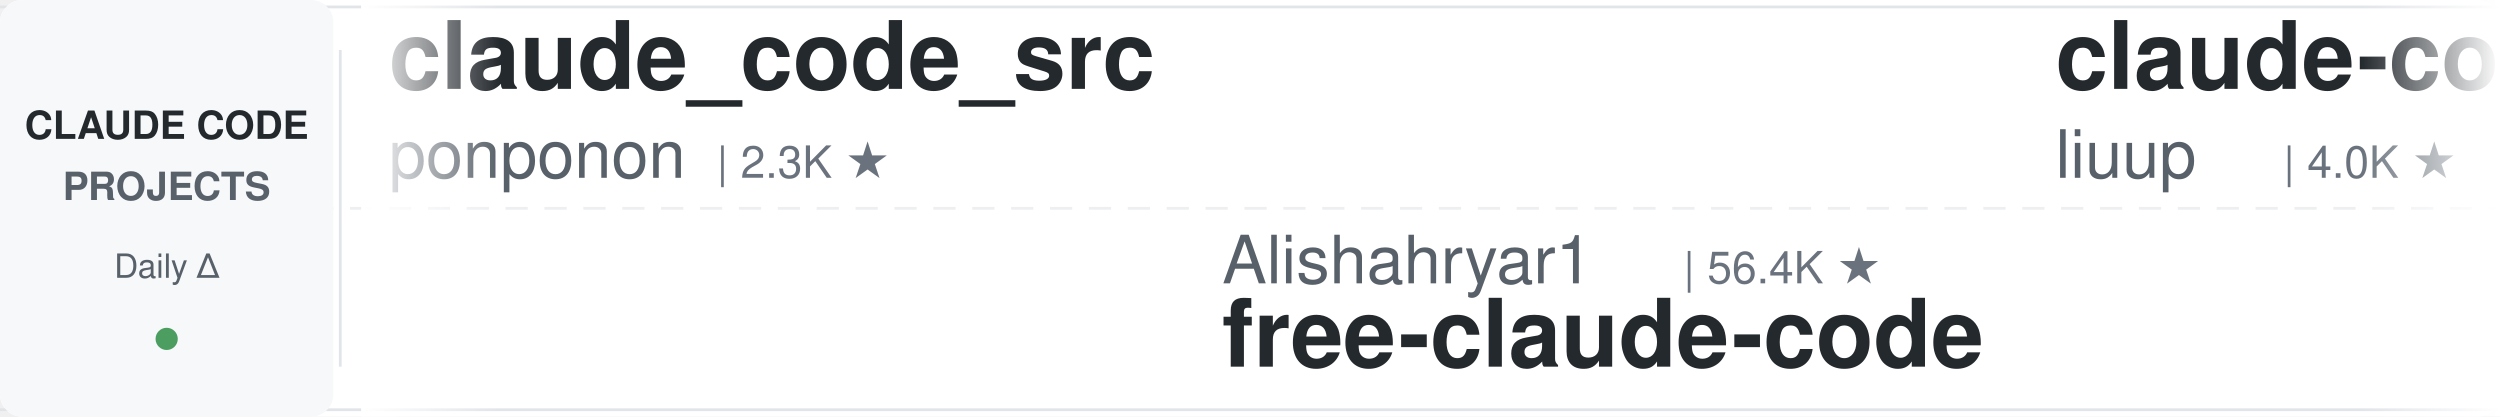
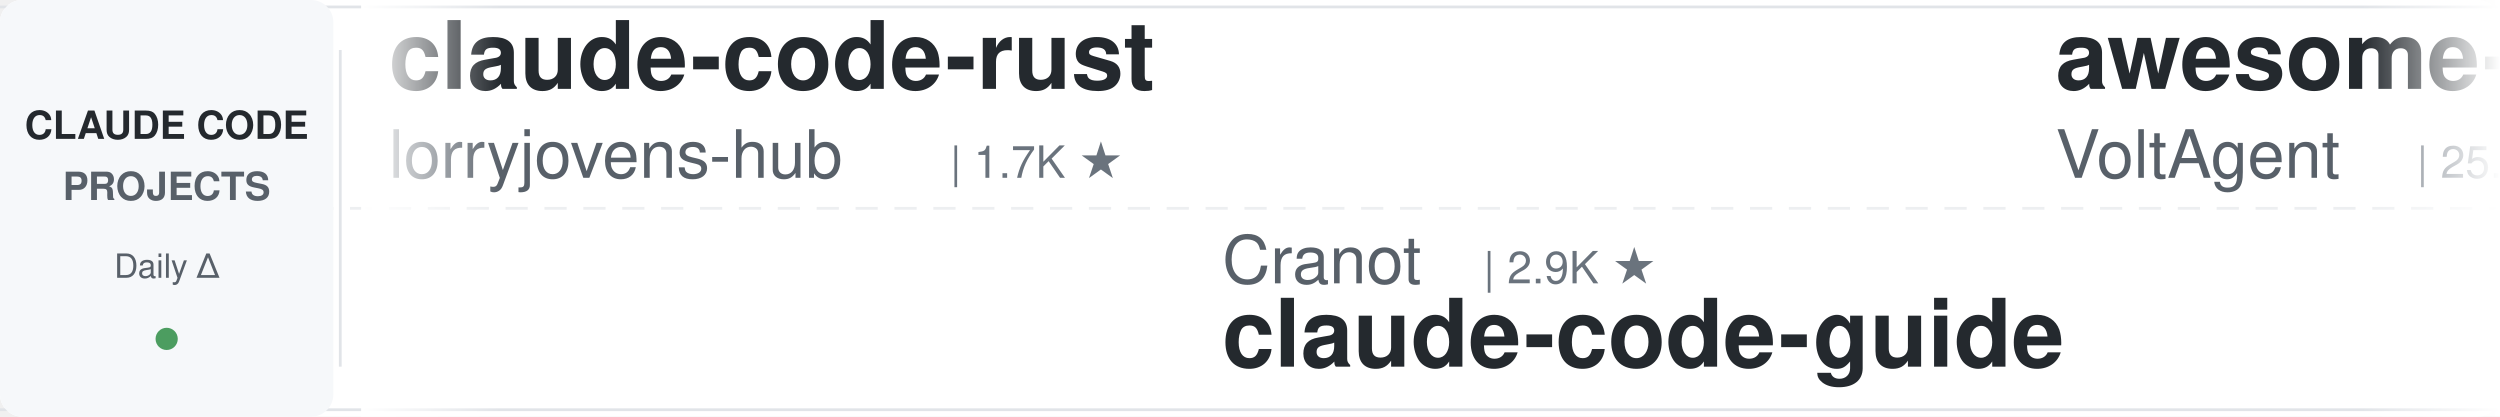
<svg xmlns="http://www.w3.org/2000/svg" width="900" height="150">
  <defs>
    <linearGradient id="leftFade" x1="0%" y1="0%" x2="100%" y2="0%">
      <stop offset="0%" style="stop-color:#ffffff;stop-opacity:1" />
      <stop offset="100%" style="stop-color:#ffffff;stop-opacity:0" />
    </linearGradient>
    <linearGradient id="rightFade" x1="0%" y1="0%" x2="100%" y2="0%">
      <stop offset="0%" style="stop-color:#ffffff;stop-opacity:0" />
      <stop offset="100%" style="stop-color:#ffffff;stop-opacity:1" />
    </linearGradient>
  </defs>
  <rect width="900" height="150" fill="#ffffff" rx="8" />
  <rect x="0" y="2" width="900" height="1" fill="#e1e4e8" />
  <rect x="0" y="147" width="900" height="1" fill="#e1e4e8" />
  <line x1="0" y1="75" x2="900" y2="75" stroke="#e1e4e8" stroke-width="1" stroke-dasharray="8 6" opacity="0.6" />
  <rect x="0" y="0" width="120" height="150" fill="#f6f8fa" rx="8" />
  <text x="60" y="50" font-family="-apple-system, BlinkMacSystemFont, 'Segoe UI', Helvetica, Arial, sans-serif" font-size="14" font-weight="600" fill="#24292e" text-anchor="middle">CLAUDE CODE</text>
  <text x="60" y="72" font-family="-apple-system, BlinkMacSystemFont, 'Segoe UI', Helvetica, Arial, sans-serif" font-size="14" font-weight="600" fill="#586069" text-anchor="middle">PROJECTS</text>
  <text x="60" y="100" font-family="-apple-system, BlinkMacSystemFont, 'Segoe UI', Helvetica, Arial, sans-serif" font-size="12" font-weight="500" fill="#586069" text-anchor="middle">Daily Δ</text>
  <circle cx="60" cy="122" r="4" fill="#22863a" opacity="0.8" />
  <rect x="122" y="18" width="1" height="114" fill="#e1e4e8" />
  <clipPath id="tickerClip">
    <rect x="130" y="0" width="770" height="150" />
  </clipPath>
  <g clip-path="url(#tickerClip)">
    <g id="tickerItems">
      <animateTransform attributeName="transform" attributeType="XML" type="translate" from="0 0" to="-3000 0" dur="54s" repeatCount="indefinite" />
      <g transform="translate(0, 0)">
-         <text x="140" y="32" font-family="-apple-system, BlinkMacSystemFont, 'Segoe UI', Helvetica, Arial, sans-serif" font-size="34" font-weight="600" fill="#24292e">claude_code_src</text>
-         <text x="140" y="64" font-family="-apple-system, BlinkMacSystemFont, 'Segoe UI', Helvetica, Arial, sans-serif" font-size="24" font-weight="400" fill="#586069">ponponon</text>
-         <text x="258" y="64" font-family="-apple-system, BlinkMacSystemFont, 'Segoe UI', Helvetica, Arial, sans-serif" font-size="16" font-weight="500" fill="#6a737d">| 2.3K ★</text>
+         <text x="140" y="32" font-family="-apple-system, BlinkMacSystemFont, 'Segoe UI', Helvetica, Arial, sans-serif" font-size="34" font-weight="600" fill="#24292e">claude-code-rust</text>
+         <text x="140" y="64" font-family="-apple-system, BlinkMacSystemFont, 'Segoe UI', Helvetica, Arial, sans-serif" font-size="24" font-weight="400" fill="#586069">lorryjovens-hub</text>
+         <text x="342" y="64" font-family="-apple-system, BlinkMacSystemFont, 'Segoe UI', Helvetica, Arial, sans-serif" font-size="16" font-weight="500" fill="#6a737d">| 1.7K ★</text>
      </g>
      <g transform="translate(300, 0)">
-         <text x="140" y="102" font-family="-apple-system, BlinkMacSystemFont, 'Segoe UI', Helvetica, Arial, sans-serif" font-size="24" font-weight="400" fill="#586069">Alishahryar1</text>
-         <text x="306" y="102" font-family="-apple-system, BlinkMacSystemFont, 'Segoe UI', Helvetica, Arial, sans-serif" font-size="16" font-weight="500" fill="#6a737d">| 56.4K ★</text>
-         <text x="140" y="132" font-family="-apple-system, BlinkMacSystemFont, 'Segoe UI', Helvetica, Arial, sans-serif" font-size="34" font-weight="600" fill="#24292e">free-claude-code</text>
+         <text x="140" y="102" font-family="-apple-system, BlinkMacSystemFont, 'Segoe UI', Helvetica, Arial, sans-serif" font-size="24" font-weight="400" fill="#586069">Cranot</text>
+         <text x="234" y="102" font-family="-apple-system, BlinkMacSystemFont, 'Segoe UI', Helvetica, Arial, sans-serif" font-size="16" font-weight="500" fill="#6a737d">| 2.9K ★</text>
+         <text x="140" y="132" font-family="-apple-system, BlinkMacSystemFont, 'Segoe UI', Helvetica, Arial, sans-serif" font-size="34" font-weight="600" fill="#24292e">claude-code-guide</text>
      </g>
      <g transform="translate(600, 0)">
-         <text x="140" y="32" font-family="-apple-system, BlinkMacSystemFont, 'Segoe UI', Helvetica, Arial, sans-serif" font-size="34" font-weight="600" fill="#24292e">claude-code-analysis</text>
-         <text x="140" y="64" font-family="-apple-system, BlinkMacSystemFont, 'Segoe UI', Helvetica, Arial, sans-serif" font-size="24" font-weight="400" fill="#586069">liuup</text>
-         <text x="222" y="64" font-family="-apple-system, BlinkMacSystemFont, 'Segoe UI', Helvetica, Arial, sans-serif" font-size="16" font-weight="500" fill="#6a737d">| 4.0K ★</text>
+         <text x="140" y="32" font-family="-apple-system, BlinkMacSystemFont, 'Segoe UI', Helvetica, Arial, sans-serif" font-size="34" font-weight="600" fill="#24292e">awesome-claude-code-suba...</text>
+         <text x="140" y="64" font-family="-apple-system, BlinkMacSystemFont, 'Segoe UI', Helvetica, Arial, sans-serif" font-size="24" font-weight="400" fill="#586069">VoltAgent</text>
+         <text x="270" y="64" font-family="-apple-system, BlinkMacSystemFont, 'Segoe UI', Helvetica, Arial, sans-serif" font-size="16" font-weight="500" fill="#6a737d">| 25.5K ★</text>
      </g>
      <g transform="translate(900, 0)">
-         <text x="140" y="102" font-family="-apple-system, BlinkMacSystemFont, 'Segoe UI', Helvetica, Arial, sans-serif" font-size="24" font-weight="400" fill="#586069">nicedreamzapp</text>
-         <text x="318" y="102" font-family="-apple-system, BlinkMacSystemFont, 'Segoe UI', Helvetica, Arial, sans-serif" font-size="16" font-weight="500" fill="#6a737d">| 3.3K ★</text>
-         <text x="140" y="132" font-family="-apple-system, BlinkMacSystemFont, 'Segoe UI', Helvetica, Arial, sans-serif" font-size="34" font-weight="600" fill="#24292e">claude-code-local</text>
+         <text x="140" y="102" font-family="-apple-system, BlinkMacSystemFont, 'Segoe UI', Helvetica, Arial, sans-serif" font-size="24" font-weight="400" fill="#586069">Donchitos</text>
+         <text x="270" y="102" font-family="-apple-system, BlinkMacSystemFont, 'Segoe UI', Helvetica, Arial, sans-serif" font-size="16" font-weight="500" fill="#6a737d">| 25.7K ★</text>
+         <text x="140" y="132" font-family="-apple-system, BlinkMacSystemFont, 'Segoe UI', Helvetica, Arial, sans-serif" font-size="34" font-weight="600" fill="#24292e">Claude-Code-Game-Studios</text>
      </g>
      <g transform="translate(1200, 0)">
-         <text x="140" y="32" font-family="-apple-system, BlinkMacSystemFont, 'Segoe UI', Helvetica, Arial, sans-serif" font-size="34" font-weight="600" fill="#24292e">claude-code-tips</text>
-         <text x="140" y="64" font-family="-apple-system, BlinkMacSystemFont, 'Segoe UI', Helvetica, Arial, sans-serif" font-size="24" font-weight="400" fill="#586069">ykdojo</text>
-         <text x="234" y="64" font-family="-apple-system, BlinkMacSystemFont, 'Segoe UI', Helvetica, Arial, sans-serif" font-size="16" font-weight="500" fill="#6a737d">| 10.2K ★</text>
+         <text x="140" y="32" font-family="-apple-system, BlinkMacSystemFont, 'Segoe UI', Helvetica, Arial, sans-serif" font-size="34" font-weight="600" fill="#24292e">claude-code-from-scratch</text>
+         <text x="140" y="64" font-family="-apple-system, BlinkMacSystemFont, 'Segoe UI', Helvetica, Arial, sans-serif" font-size="24" font-weight="400" fill="#586069">Windy3f3f3f3f</text>
+         <text x="318" y="64" font-family="-apple-system, BlinkMacSystemFont, 'Segoe UI', Helvetica, Arial, sans-serif" font-size="16" font-weight="500" fill="#6a737d">| 2.7K ★</text>
      </g>
      <g transform="translate(1500, 0)">
-         <text x="140" y="102" font-family="-apple-system, BlinkMacSystemFont, 'Segoe UI', Helvetica, Arial, sans-serif" font-size="24" font-weight="400" fill="#586069">JrCx7scC</text>
-         <text x="258" y="102" font-family="-apple-system, BlinkMacSystemFont, 'Segoe UI', Helvetica, Arial, sans-serif" font-size="16" font-weight="500" fill="#6a737d">| 376 ★</text>
-         <text x="140" y="132" font-family="-apple-system, BlinkMacSystemFont, 'Segoe UI', Helvetica, Arial, sans-serif" font-size="34" font-weight="600" fill="#24292e">claude-code-source</text>
+         <text x="140" y="102" font-family="-apple-system, BlinkMacSystemFont, 'Segoe UI', Helvetica, Arial, sans-serif" font-size="24" font-weight="400" fill="#586069">ykdojo</text>
+         <text x="234" y="102" font-family="-apple-system, BlinkMacSystemFont, 'Segoe UI', Helvetica, Arial, sans-serif" font-size="16" font-weight="500" fill="#6a737d">| 10.2K ★</text>
+         <text x="140" y="132" font-family="-apple-system, BlinkMacSystemFont, 'Segoe UI', Helvetica, Arial, sans-serif" font-size="34" font-weight="600" fill="#24292e">claude-code-tips</text>
      </g>
      <g transform="translate(1800, 0)">
-         <text x="140" y="32" font-family="-apple-system, BlinkMacSystemFont, 'Segoe UI', Helvetica, Arial, sans-serif" font-size="34" font-weight="600" fill="#24292e">claude-code-settings</text>
-         <text x="140" y="64" font-family="-apple-system, BlinkMacSystemFont, 'Segoe UI', Helvetica, Arial, sans-serif" font-size="24" font-weight="400" fill="#586069">feiskyer</text>
-         <text x="258" y="64" font-family="-apple-system, BlinkMacSystemFont, 'Segoe UI', Helvetica, Arial, sans-serif" font-size="16" font-weight="500" fill="#6a737d">| 1.7K ★</text>
+         <text x="140" y="32" font-family="-apple-system, BlinkMacSystemFont, 'Segoe UI', Helvetica, Arial, sans-serif" font-size="34" font-weight="600" fill="#24292e">edmunds-claude-code</text>
+         <text x="140" y="64" font-family="-apple-system, BlinkMacSystemFont, 'Segoe UI', Helvetica, Arial, sans-serif" font-size="24" font-weight="400" fill="#586069">edmund-io</text>
+         <text x="270" y="64" font-family="-apple-system, BlinkMacSystemFont, 'Segoe UI', Helvetica, Arial, sans-serif" font-size="16" font-weight="500" fill="#6a737d">| 1.5K ★</text>
      </g>
      <g transform="translate(2100, 0)">
-         <text x="140" y="102" font-family="-apple-system, BlinkMacSystemFont, 'Segoe UI', Helvetica, Arial, sans-serif" font-size="24" font-weight="400" fill="#586069">anthropics</text>
-         <text x="282" y="102" font-family="-apple-system, BlinkMacSystemFont, 'Segoe UI', Helvetica, Arial, sans-serif" font-size="16" font-weight="500" fill="#6a737d">| 9.4K ★</text>
-         <text x="140" y="132" font-family="-apple-system, BlinkMacSystemFont, 'Segoe UI', Helvetica, Arial, sans-serif" font-size="34" font-weight="600" fill="#24292e">claude-code-action</text>
+         <text x="140" y="102" font-family="-apple-system, BlinkMacSystemFont, 'Segoe UI', Helvetica, Arial, sans-serif" font-size="24" font-weight="400" fill="#586069">luyao618</text>
+         <text x="258" y="102" font-family="-apple-system, BlinkMacSystemFont, 'Segoe UI', Helvetica, Arial, sans-serif" font-size="16" font-weight="500" fill="#6a737d">| 1.7K ★</text>
+         <text x="140" y="132" font-family="-apple-system, BlinkMacSystemFont, 'Segoe UI', Helvetica, Arial, sans-serif" font-size="34" font-weight="600" fill="#24292e">Claude-Code-Source-Study</text>
      </g>
      <g transform="translate(2400, 0)">
-         <text x="140" y="32" font-family="-apple-system, BlinkMacSystemFont, 'Segoe UI', Helvetica, Arial, sans-serif" font-size="34" font-weight="600" fill="#24292e">claude-code-hooks-master...</text>
-         <text x="140" y="64" font-family="-apple-system, BlinkMacSystemFont, 'Segoe UI', Helvetica, Arial, sans-serif" font-size="24" font-weight="400" fill="#586069">disler</text>
-         <text x="234" y="64" font-family="-apple-system, BlinkMacSystemFont, 'Segoe UI', Helvetica, Arial, sans-serif" font-size="16" font-weight="500" fill="#6a737d">| 3.9K ★</text>
+         <text x="140" y="32" font-family="-apple-system, BlinkMacSystemFont, 'Segoe UI', Helvetica, Arial, sans-serif" font-size="34" font-weight="600" fill="#24292e">claude-code-infrastructu...</text>
+         <text x="140" y="64" font-family="-apple-system, BlinkMacSystemFont, 'Segoe UI', Helvetica, Arial, sans-serif" font-size="24" font-weight="400" fill="#586069">diet103</text>
+         <text x="246" y="64" font-family="-apple-system, BlinkMacSystemFont, 'Segoe UI', Helvetica, Arial, sans-serif" font-size="16" font-weight="500" fill="#6a737d">| 10.0K ★</text>
      </g>
      <g transform="translate(2700, 0)">
-         <text x="140" y="102" font-family="-apple-system, BlinkMacSystemFont, 'Segoe UI', Helvetica, Arial, sans-serif" font-size="24" font-weight="400" fill="#586069">wanshuiyin</text>
-         <text x="282" y="102" font-family="-apple-system, BlinkMacSystemFont, 'Segoe UI', Helvetica, Arial, sans-serif" font-size="16" font-weight="500" fill="#6a737d">| 16.9K ★</text>
-         <text x="140" y="132" font-family="-apple-system, BlinkMacSystemFont, 'Segoe UI', Helvetica, Arial, sans-serif" font-size="34" font-weight="600" fill="#24292e">Auto-claude-code-researc...</text>
+         <text x="140" y="102" font-family="-apple-system, BlinkMacSystemFont, 'Segoe UI', Helvetica, Arial, sans-serif" font-size="24" font-weight="400" fill="#586069">VILA-Lab</text>
+         <text x="258" y="102" font-family="-apple-system, BlinkMacSystemFont, 'Segoe UI', Helvetica, Arial, sans-serif" font-size="16" font-weight="500" fill="#6a737d">| 2.1K ★</text>
+         <text x="140" y="132" font-family="-apple-system, BlinkMacSystemFont, 'Segoe UI', Helvetica, Arial, sans-serif" font-size="34" font-weight="600" fill="#24292e">Dive-into-Claude-Code</text>
      </g>
      <g transform="translate(3000, 0)">
-         <text x="140" y="32" font-family="-apple-system, BlinkMacSystemFont, 'Segoe UI', Helvetica, Arial, sans-serif" font-size="34" font-weight="600" fill="#24292e">claude_code_src</text>
-         <text x="140" y="64" font-family="-apple-system, BlinkMacSystemFont, 'Segoe UI', Helvetica, Arial, sans-serif" font-size="24" font-weight="400" fill="#586069">ponponon</text>
-         <text x="258" y="64" font-family="-apple-system, BlinkMacSystemFont, 'Segoe UI', Helvetica, Arial, sans-serif" font-size="16" font-weight="500" fill="#6a737d">| 2.3K ★</text>
+         <text x="140" y="32" font-family="-apple-system, BlinkMacSystemFont, 'Segoe UI', Helvetica, Arial, sans-serif" font-size="34" font-weight="600" fill="#24292e">claude-code-rust</text>
+         <text x="140" y="64" font-family="-apple-system, BlinkMacSystemFont, 'Segoe UI', Helvetica, Arial, sans-serif" font-size="24" font-weight="400" fill="#586069">lorryjovens-hub</text>
+         <text x="342" y="64" font-family="-apple-system, BlinkMacSystemFont, 'Segoe UI', Helvetica, Arial, sans-serif" font-size="16" font-weight="500" fill="#6a737d">| 1.7K ★</text>
      </g>
      <g transform="translate(3300, 0)">
-         <text x="140" y="102" font-family="-apple-system, BlinkMacSystemFont, 'Segoe UI', Helvetica, Arial, sans-serif" font-size="24" font-weight="400" fill="#586069">Alishahryar1</text>
-         <text x="306" y="102" font-family="-apple-system, BlinkMacSystemFont, 'Segoe UI', Helvetica, Arial, sans-serif" font-size="16" font-weight="500" fill="#6a737d">| 56.4K ★</text>
-         <text x="140" y="132" font-family="-apple-system, BlinkMacSystemFont, 'Segoe UI', Helvetica, Arial, sans-serif" font-size="34" font-weight="600" fill="#24292e">free-claude-code</text>
+         <text x="140" y="102" font-family="-apple-system, BlinkMacSystemFont, 'Segoe UI', Helvetica, Arial, sans-serif" font-size="24" font-weight="400" fill="#586069">Cranot</text>
+         <text x="234" y="102" font-family="-apple-system, BlinkMacSystemFont, 'Segoe UI', Helvetica, Arial, sans-serif" font-size="16" font-weight="500" fill="#6a737d">| 2.9K ★</text>
+         <text x="140" y="132" font-family="-apple-system, BlinkMacSystemFont, 'Segoe UI', Helvetica, Arial, sans-serif" font-size="34" font-weight="600" fill="#24292e">claude-code-guide</text>
      </g>
      <g transform="translate(3600, 0)">
-         <text x="140" y="32" font-family="-apple-system, BlinkMacSystemFont, 'Segoe UI', Helvetica, Arial, sans-serif" font-size="34" font-weight="600" fill="#24292e">claude-code-analysis</text>
-         <text x="140" y="64" font-family="-apple-system, BlinkMacSystemFont, 'Segoe UI', Helvetica, Arial, sans-serif" font-size="24" font-weight="400" fill="#586069">liuup</text>
-         <text x="222" y="64" font-family="-apple-system, BlinkMacSystemFont, 'Segoe UI', Helvetica, Arial, sans-serif" font-size="16" font-weight="500" fill="#6a737d">| 4.0K ★</text>
+         <text x="140" y="32" font-family="-apple-system, BlinkMacSystemFont, 'Segoe UI', Helvetica, Arial, sans-serif" font-size="34" font-weight="600" fill="#24292e">awesome-claude-code-suba...</text>
+         <text x="140" y="64" font-family="-apple-system, BlinkMacSystemFont, 'Segoe UI', Helvetica, Arial, sans-serif" font-size="24" font-weight="400" fill="#586069">VoltAgent</text>
+         <text x="270" y="64" font-family="-apple-system, BlinkMacSystemFont, 'Segoe UI', Helvetica, Arial, sans-serif" font-size="16" font-weight="500" fill="#6a737d">| 25.5K ★</text>
      </g>
      <g transform="translate(3900, 0)">
-         <text x="140" y="102" font-family="-apple-system, BlinkMacSystemFont, 'Segoe UI', Helvetica, Arial, sans-serif" font-size="24" font-weight="400" fill="#586069">nicedreamzapp</text>
-         <text x="318" y="102" font-family="-apple-system, BlinkMacSystemFont, 'Segoe UI', Helvetica, Arial, sans-serif" font-size="16" font-weight="500" fill="#6a737d">| 3.3K ★</text>
-         <text x="140" y="132" font-family="-apple-system, BlinkMacSystemFont, 'Segoe UI', Helvetica, Arial, sans-serif" font-size="34" font-weight="600" fill="#24292e">claude-code-local</text>
+         <text x="140" y="102" font-family="-apple-system, BlinkMacSystemFont, 'Segoe UI', Helvetica, Arial, sans-serif" font-size="24" font-weight="400" fill="#586069">Donchitos</text>
+         <text x="270" y="102" font-family="-apple-system, BlinkMacSystemFont, 'Segoe UI', Helvetica, Arial, sans-serif" font-size="16" font-weight="500" fill="#6a737d">| 25.7K ★</text>
+         <text x="140" y="132" font-family="-apple-system, BlinkMacSystemFont, 'Segoe UI', Helvetica, Arial, sans-serif" font-size="34" font-weight="600" fill="#24292e">Claude-Code-Game-Studios</text>
      </g>
    </g>
  </g>
  <rect x="130" y="0" width="50" height="150" fill="url(#leftFade)" />
  <rect x="850" y="0" width="50" height="150" fill="url(#rightFade)" />
</svg>
